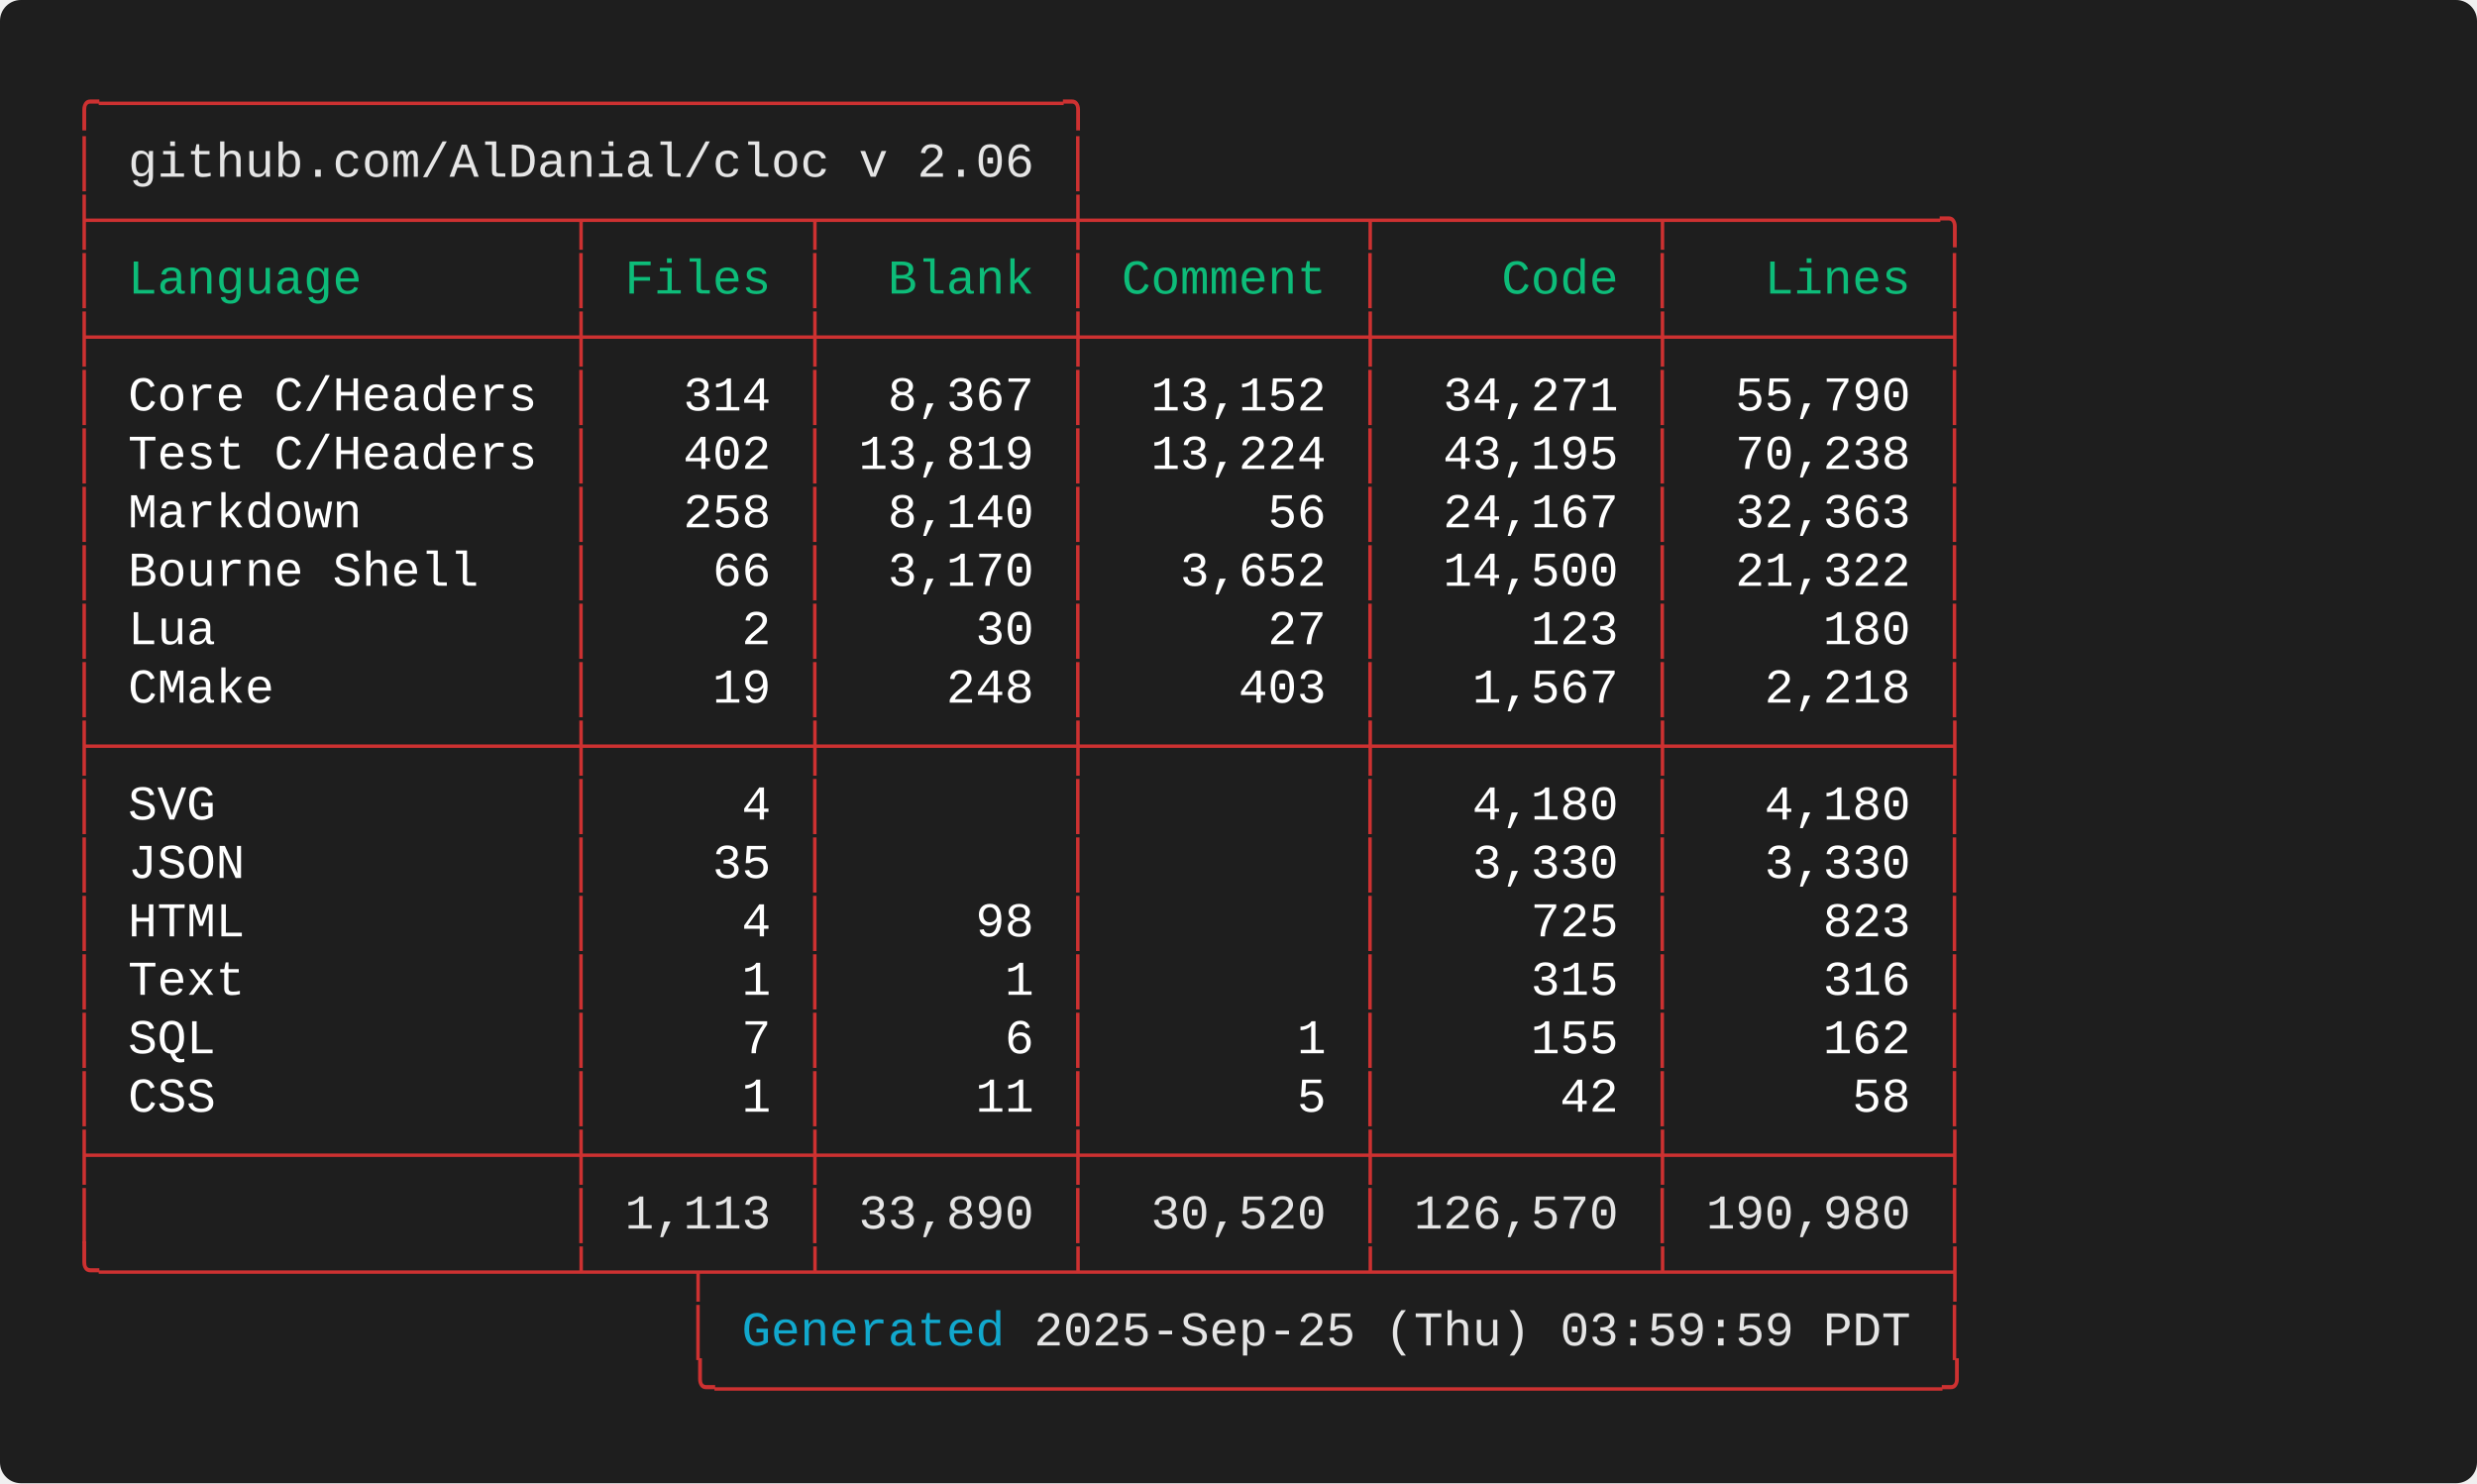
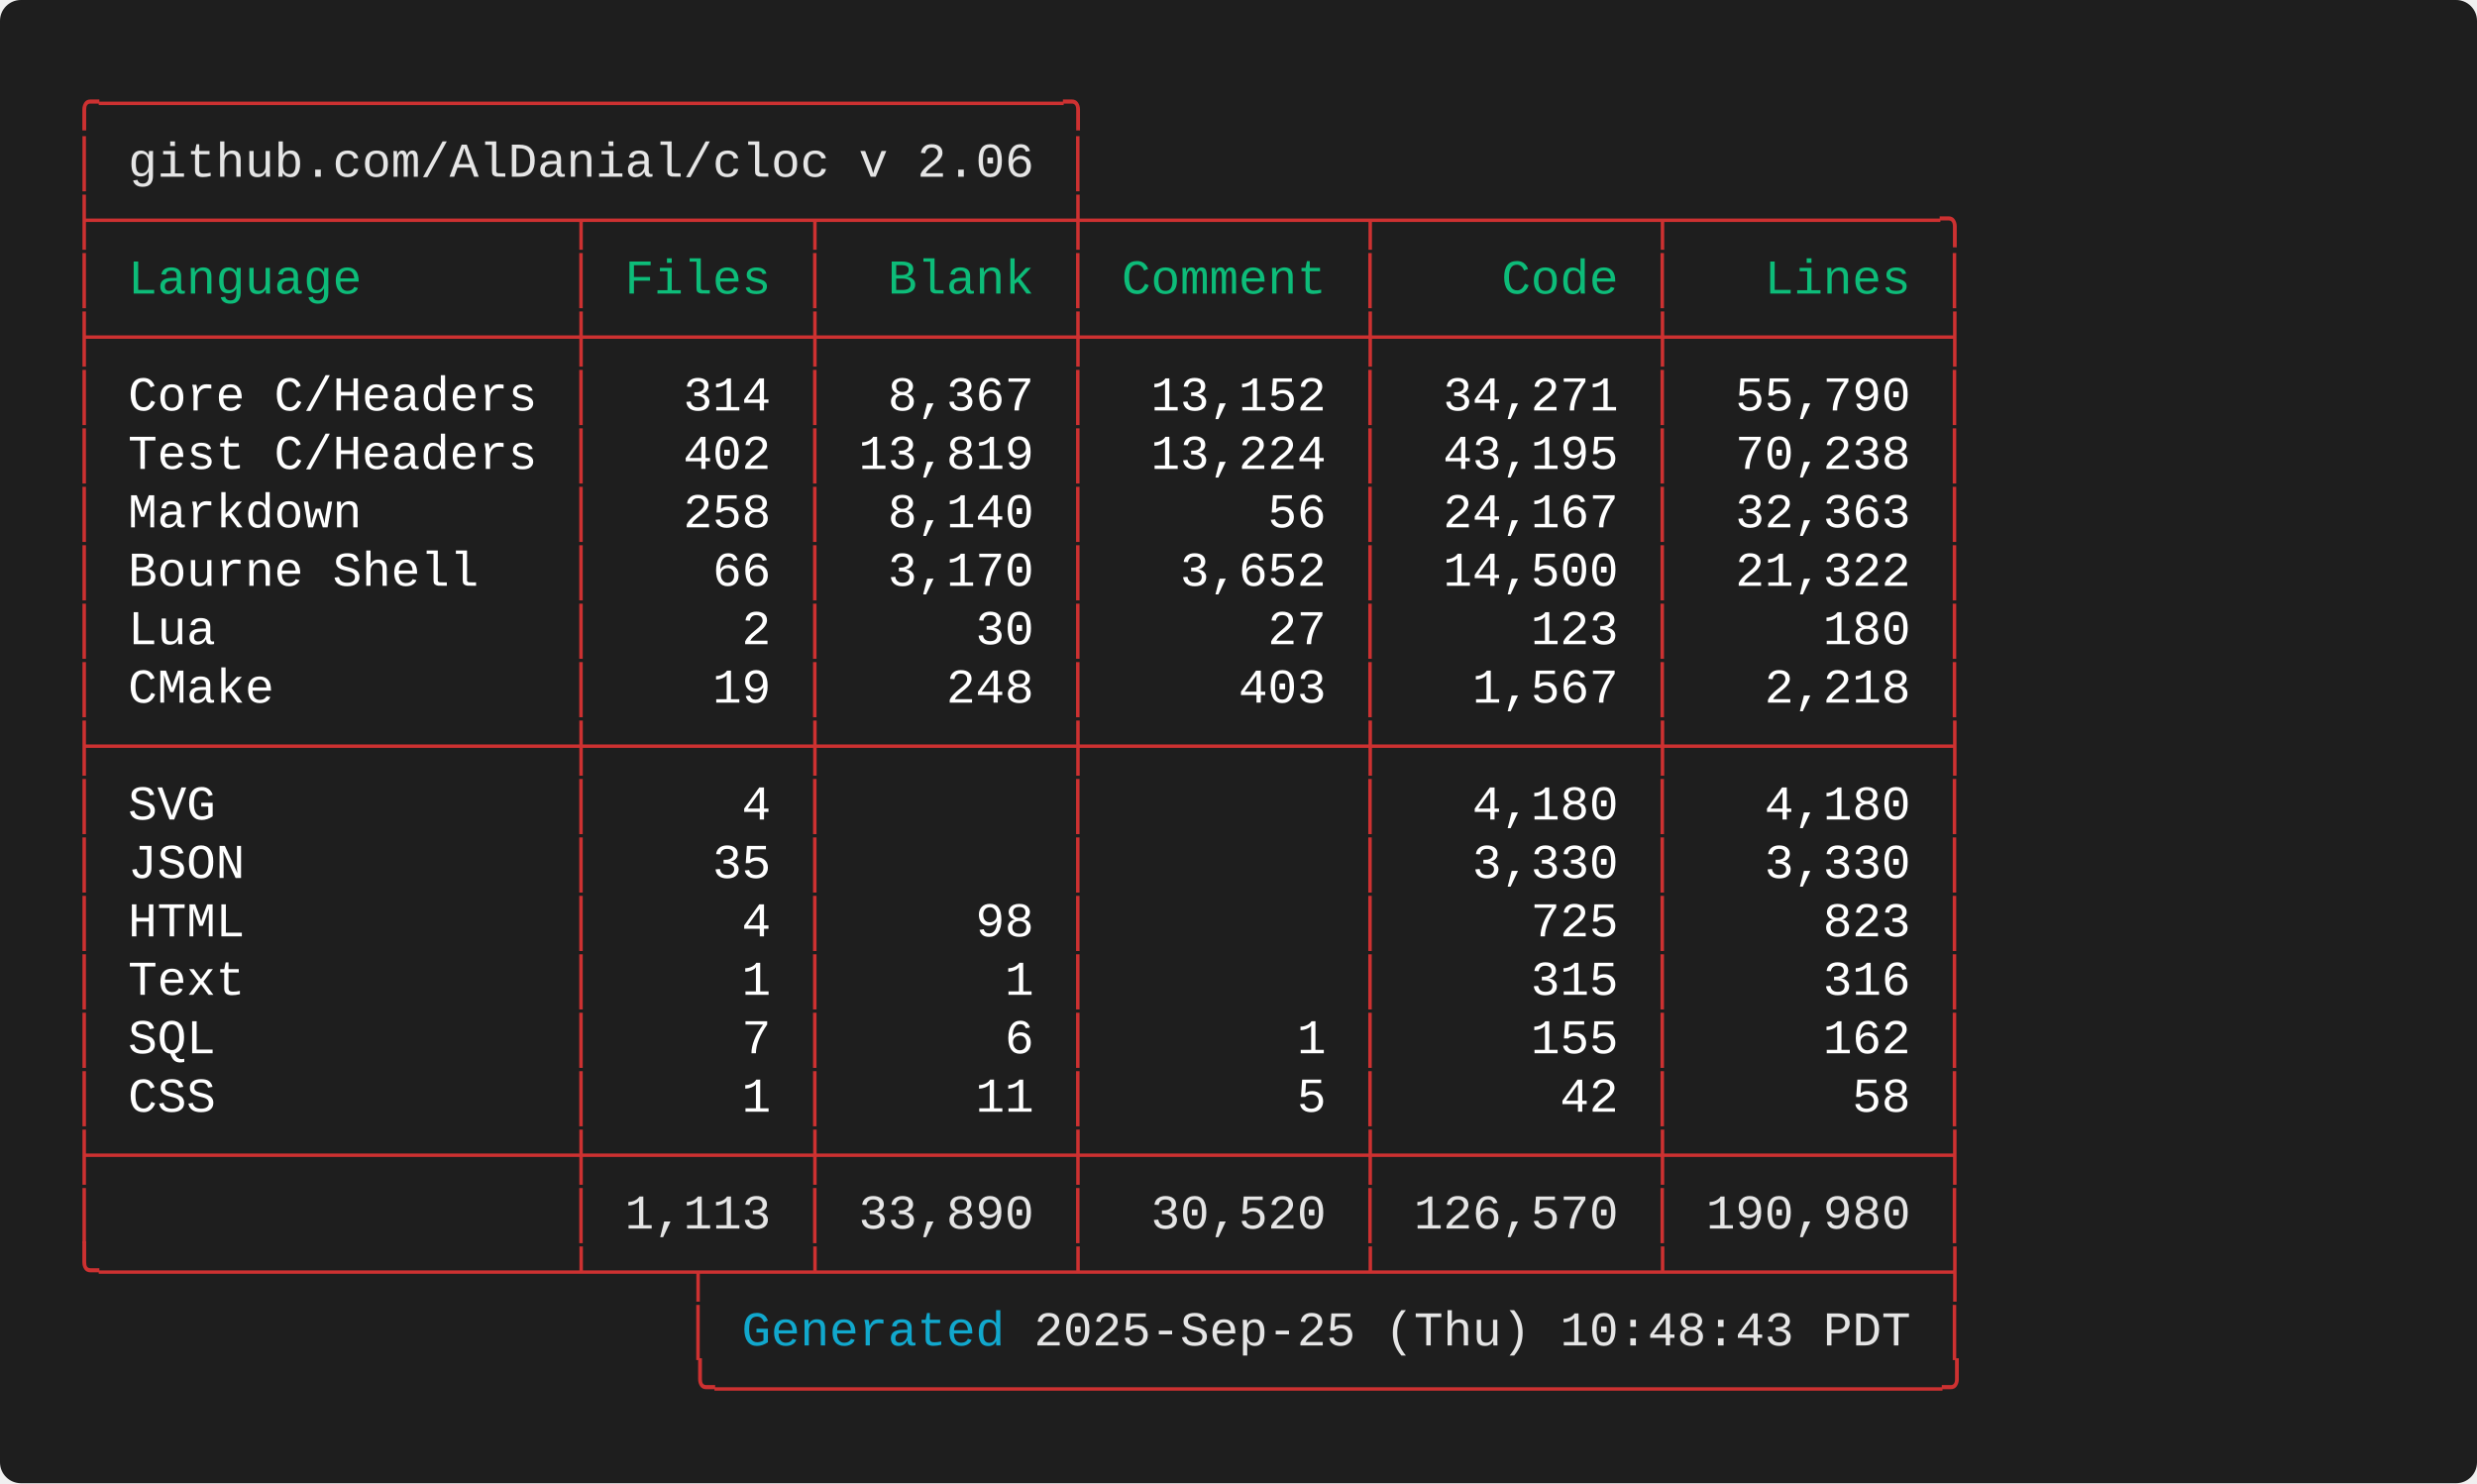
<svg xmlns="http://www.w3.org/2000/svg" width="712.00" height="426.40" viewBox="0 0 712.00 426.40">
  <defs>
    <style type="text/css">.terminal-text { font-family: 'Consolas', 'Consolas', 'Monaco', 'Courier New', monospace; }</style>
  </defs>
  <rect width="100%" height="100%" fill="#1e1e1e" rx="6" />
  <text x="20.00" y="34.00" font-size="14" class="terminal-text" xml:space="preserve" textLength="294.00" lengthAdjust="spacingAndGlyphs" fill="#cd3131">╭─────────────────────────────────╮</text>
  <text x="20.00" y="50.80" font-size="14" class="terminal-text" xml:space="preserve" textLength="16.80" lengthAdjust="spacingAndGlyphs" fill="#cd3131">│ </text>
  <text x="36.80" y="50.80" font-size="14" class="terminal-text" xml:space="preserve" textLength="260.40" lengthAdjust="spacingAndGlyphs" fill="#e5e5e5">github.com/AlDanial/cloc v 2.06</text>
  <text x="297.20" y="50.80" font-size="14" class="terminal-text" xml:space="preserve" textLength="8.40" lengthAdjust="spacingAndGlyphs" fill="#ffffff"> </text>
  <text x="305.60" y="50.80" font-size="14" class="terminal-text" xml:space="preserve" textLength="8.40" lengthAdjust="spacingAndGlyphs" fill="#cd3131">│</text>
  <text x="20.00" y="67.60" font-size="14" class="terminal-text" xml:space="preserve" textLength="546.00" lengthAdjust="spacingAndGlyphs" fill="#cd3131">├────────────────┬───────┬────────┼─────────┬─────────┬─────────╮</text>
  <text x="20.00" y="84.40" font-size="14" class="terminal-text" xml:space="preserve" textLength="8.40" lengthAdjust="spacingAndGlyphs" fill="#cd3131">│</text>
  <text x="28.40" y="84.40" font-size="14" class="terminal-text" xml:space="preserve" textLength="134.40" lengthAdjust="spacingAndGlyphs" fill="#0dbc79"> Language       </text>
  <text x="162.80" y="84.40" font-size="14" class="terminal-text" xml:space="preserve" textLength="8.40" lengthAdjust="spacingAndGlyphs" fill="#cd3131">│</text>
  <text x="171.20" y="84.40" font-size="14" class="terminal-text" xml:space="preserve" textLength="58.80" lengthAdjust="spacingAndGlyphs" fill="#0dbc79"> Files </text>
  <text x="230.00" y="84.40" font-size="14" class="terminal-text" xml:space="preserve" textLength="8.40" lengthAdjust="spacingAndGlyphs" fill="#cd3131">│</text>
  <text x="238.40" y="84.40" font-size="14" class="terminal-text" xml:space="preserve" textLength="67.20" lengthAdjust="spacingAndGlyphs" fill="#0dbc79">  Blank </text>
  <text x="305.60" y="84.40" font-size="14" class="terminal-text" xml:space="preserve" textLength="8.40" lengthAdjust="spacingAndGlyphs" fill="#cd3131">│</text>
  <text x="314.00" y="84.40" font-size="14" class="terminal-text" xml:space="preserve" textLength="75.60" lengthAdjust="spacingAndGlyphs" fill="#0dbc79"> Comment </text>
  <text x="389.60" y="84.40" font-size="14" class="terminal-text" xml:space="preserve" textLength="8.40" lengthAdjust="spacingAndGlyphs" fill="#cd3131">│</text>
  <text x="398.00" y="84.40" font-size="14" class="terminal-text" xml:space="preserve" textLength="75.60" lengthAdjust="spacingAndGlyphs" fill="#0dbc79">    Code </text>
  <text x="473.60" y="84.40" font-size="14" class="terminal-text" xml:space="preserve" textLength="8.40" lengthAdjust="spacingAndGlyphs" fill="#cd3131">│</text>
  <text x="482.00" y="84.40" font-size="14" class="terminal-text" xml:space="preserve" textLength="75.60" lengthAdjust="spacingAndGlyphs" fill="#0dbc79">   Lines </text>
  <text x="557.60" y="84.40" font-size="14" class="terminal-text" xml:space="preserve" textLength="8.40" lengthAdjust="spacingAndGlyphs" fill="#cd3131">│</text>
  <text x="20.00" y="101.20" font-size="14" class="terminal-text" xml:space="preserve" textLength="546.00" lengthAdjust="spacingAndGlyphs" fill="#cd3131">├────────────────┼───────┼────────┼─────────┼─────────┼─────────┤</text>
  <text x="20.00" y="118.00" font-size="14" class="terminal-text" xml:space="preserve" textLength="8.40" lengthAdjust="spacingAndGlyphs" fill="#cd3131">│</text>
  <text x="28.40" y="118.00" font-size="14" class="terminal-text" xml:space="preserve" textLength="134.40" lengthAdjust="spacingAndGlyphs" fill="#ffffff"> Core C/Headers </text>
  <text x="162.80" y="118.00" font-size="14" class="terminal-text" xml:space="preserve" textLength="8.40" lengthAdjust="spacingAndGlyphs" fill="#cd3131">│</text>
  <text x="171.20" y="118.00" font-size="14" class="terminal-text" xml:space="preserve" textLength="58.80" lengthAdjust="spacingAndGlyphs" fill="#ffffff">   314 </text>
  <text x="230.00" y="118.00" font-size="14" class="terminal-text" xml:space="preserve" textLength="8.40" lengthAdjust="spacingAndGlyphs" fill="#cd3131">│</text>
  <text x="238.40" y="118.00" font-size="14" class="terminal-text" xml:space="preserve" textLength="67.20" lengthAdjust="spacingAndGlyphs" fill="#ffffff">  8,367 </text>
  <text x="305.60" y="118.00" font-size="14" class="terminal-text" xml:space="preserve" textLength="8.40" lengthAdjust="spacingAndGlyphs" fill="#cd3131">│</text>
  <text x="314.00" y="118.00" font-size="14" class="terminal-text" xml:space="preserve" textLength="75.60" lengthAdjust="spacingAndGlyphs" fill="#ffffff">  13,152 </text>
  <text x="389.60" y="118.00" font-size="14" class="terminal-text" xml:space="preserve" textLength="8.40" lengthAdjust="spacingAndGlyphs" fill="#cd3131">│</text>
  <text x="398.00" y="118.00" font-size="14" class="terminal-text" xml:space="preserve" textLength="75.60" lengthAdjust="spacingAndGlyphs" fill="#ffffff">  34,271 </text>
  <text x="473.60" y="118.00" font-size="14" class="terminal-text" xml:space="preserve" textLength="8.40" lengthAdjust="spacingAndGlyphs" fill="#cd3131">│</text>
  <text x="482.00" y="118.00" font-size="14" class="terminal-text" xml:space="preserve" textLength="75.60" lengthAdjust="spacingAndGlyphs" fill="#ffffff">  55,790 </text>
  <text x="557.60" y="118.00" font-size="14" class="terminal-text" xml:space="preserve" textLength="8.40" lengthAdjust="spacingAndGlyphs" fill="#cd3131">│</text>
  <text x="20.00" y="134.80" font-size="14" class="terminal-text" xml:space="preserve" textLength="8.40" lengthAdjust="spacingAndGlyphs" fill="#cd3131">│</text>
  <text x="28.40" y="134.80" font-size="14" class="terminal-text" xml:space="preserve" textLength="134.40" lengthAdjust="spacingAndGlyphs" fill="#ffffff"> Test C/Headers </text>
  <text x="162.80" y="134.80" font-size="14" class="terminal-text" xml:space="preserve" textLength="8.40" lengthAdjust="spacingAndGlyphs" fill="#cd3131">│</text>
  <text x="171.20" y="134.80" font-size="14" class="terminal-text" xml:space="preserve" textLength="58.80" lengthAdjust="spacingAndGlyphs" fill="#ffffff">   402 </text>
  <text x="230.00" y="134.80" font-size="14" class="terminal-text" xml:space="preserve" textLength="8.40" lengthAdjust="spacingAndGlyphs" fill="#cd3131">│</text>
  <text x="238.40" y="134.80" font-size="14" class="terminal-text" xml:space="preserve" textLength="67.20" lengthAdjust="spacingAndGlyphs" fill="#ffffff"> 13,819 </text>
  <text x="305.60" y="134.80" font-size="14" class="terminal-text" xml:space="preserve" textLength="8.40" lengthAdjust="spacingAndGlyphs" fill="#cd3131">│</text>
  <text x="314.00" y="134.80" font-size="14" class="terminal-text" xml:space="preserve" textLength="75.60" lengthAdjust="spacingAndGlyphs" fill="#ffffff">  13,224 </text>
  <text x="389.60" y="134.80" font-size="14" class="terminal-text" xml:space="preserve" textLength="8.40" lengthAdjust="spacingAndGlyphs" fill="#cd3131">│</text>
  <text x="398.00" y="134.80" font-size="14" class="terminal-text" xml:space="preserve" textLength="75.60" lengthAdjust="spacingAndGlyphs" fill="#ffffff">  43,195 </text>
  <text x="473.60" y="134.80" font-size="14" class="terminal-text" xml:space="preserve" textLength="8.40" lengthAdjust="spacingAndGlyphs" fill="#cd3131">│</text>
  <text x="482.00" y="134.80" font-size="14" class="terminal-text" xml:space="preserve" textLength="75.60" lengthAdjust="spacingAndGlyphs" fill="#ffffff">  70,238 </text>
  <text x="557.60" y="134.80" font-size="14" class="terminal-text" xml:space="preserve" textLength="8.40" lengthAdjust="spacingAndGlyphs" fill="#cd3131">│</text>
  <text x="20.00" y="151.60" font-size="14" class="terminal-text" xml:space="preserve" textLength="8.40" lengthAdjust="spacingAndGlyphs" fill="#cd3131">│</text>
  <text x="28.40" y="151.60" font-size="14" class="terminal-text" xml:space="preserve" textLength="134.40" lengthAdjust="spacingAndGlyphs" fill="#ffffff"> Markdown       </text>
  <text x="162.80" y="151.60" font-size="14" class="terminal-text" xml:space="preserve" textLength="8.40" lengthAdjust="spacingAndGlyphs" fill="#cd3131">│</text>
  <text x="171.20" y="151.60" font-size="14" class="terminal-text" xml:space="preserve" textLength="58.80" lengthAdjust="spacingAndGlyphs" fill="#ffffff">   258 </text>
  <text x="230.00" y="151.60" font-size="14" class="terminal-text" xml:space="preserve" textLength="8.40" lengthAdjust="spacingAndGlyphs" fill="#cd3131">│</text>
  <text x="238.40" y="151.60" font-size="14" class="terminal-text" xml:space="preserve" textLength="67.20" lengthAdjust="spacingAndGlyphs" fill="#ffffff">  8,140 </text>
  <text x="305.60" y="151.60" font-size="14" class="terminal-text" xml:space="preserve" textLength="8.40" lengthAdjust="spacingAndGlyphs" fill="#cd3131">│</text>
  <text x="314.00" y="151.60" font-size="14" class="terminal-text" xml:space="preserve" textLength="75.60" lengthAdjust="spacingAndGlyphs" fill="#ffffff">      56 </text>
  <text x="389.60" y="151.60" font-size="14" class="terminal-text" xml:space="preserve" textLength="8.40" lengthAdjust="spacingAndGlyphs" fill="#cd3131">│</text>
  <text x="398.00" y="151.60" font-size="14" class="terminal-text" xml:space="preserve" textLength="75.60" lengthAdjust="spacingAndGlyphs" fill="#ffffff">  24,167 </text>
  <text x="473.60" y="151.60" font-size="14" class="terminal-text" xml:space="preserve" textLength="8.40" lengthAdjust="spacingAndGlyphs" fill="#cd3131">│</text>
  <text x="482.00" y="151.60" font-size="14" class="terminal-text" xml:space="preserve" textLength="75.60" lengthAdjust="spacingAndGlyphs" fill="#ffffff">  32,363 </text>
  <text x="557.60" y="151.60" font-size="14" class="terminal-text" xml:space="preserve" textLength="8.40" lengthAdjust="spacingAndGlyphs" fill="#cd3131">│</text>
  <text x="20.00" y="168.40" font-size="14" class="terminal-text" xml:space="preserve" textLength="8.40" lengthAdjust="spacingAndGlyphs" fill="#cd3131">│</text>
  <text x="28.40" y="168.40" font-size="14" class="terminal-text" xml:space="preserve" textLength="134.40" lengthAdjust="spacingAndGlyphs" fill="#ffffff"> Bourne Shell   </text>
  <text x="162.80" y="168.40" font-size="14" class="terminal-text" xml:space="preserve" textLength="8.40" lengthAdjust="spacingAndGlyphs" fill="#cd3131">│</text>
  <text x="171.20" y="168.40" font-size="14" class="terminal-text" xml:space="preserve" textLength="58.80" lengthAdjust="spacingAndGlyphs" fill="#ffffff">    66 </text>
  <text x="230.00" y="168.40" font-size="14" class="terminal-text" xml:space="preserve" textLength="8.40" lengthAdjust="spacingAndGlyphs" fill="#cd3131">│</text>
  <text x="238.40" y="168.40" font-size="14" class="terminal-text" xml:space="preserve" textLength="67.20" lengthAdjust="spacingAndGlyphs" fill="#ffffff">  3,170 </text>
  <text x="305.60" y="168.40" font-size="14" class="terminal-text" xml:space="preserve" textLength="8.40" lengthAdjust="spacingAndGlyphs" fill="#cd3131">│</text>
  <text x="314.00" y="168.40" font-size="14" class="terminal-text" xml:space="preserve" textLength="75.60" lengthAdjust="spacingAndGlyphs" fill="#ffffff">   3,652 </text>
  <text x="389.60" y="168.40" font-size="14" class="terminal-text" xml:space="preserve" textLength="8.40" lengthAdjust="spacingAndGlyphs" fill="#cd3131">│</text>
  <text x="398.00" y="168.40" font-size="14" class="terminal-text" xml:space="preserve" textLength="75.60" lengthAdjust="spacingAndGlyphs" fill="#ffffff">  14,500 </text>
  <text x="473.60" y="168.40" font-size="14" class="terminal-text" xml:space="preserve" textLength="8.40" lengthAdjust="spacingAndGlyphs" fill="#cd3131">│</text>
  <text x="482.00" y="168.40" font-size="14" class="terminal-text" xml:space="preserve" textLength="75.60" lengthAdjust="spacingAndGlyphs" fill="#ffffff">  21,322 </text>
  <text x="557.60" y="168.40" font-size="14" class="terminal-text" xml:space="preserve" textLength="8.40" lengthAdjust="spacingAndGlyphs" fill="#cd3131">│</text>
  <text x="20.00" y="185.20" font-size="14" class="terminal-text" xml:space="preserve" textLength="8.40" lengthAdjust="spacingAndGlyphs" fill="#cd3131">│</text>
  <text x="28.40" y="185.20" font-size="14" class="terminal-text" xml:space="preserve" textLength="134.40" lengthAdjust="spacingAndGlyphs" fill="#ffffff"> Lua            </text>
  <text x="162.80" y="185.20" font-size="14" class="terminal-text" xml:space="preserve" textLength="8.40" lengthAdjust="spacingAndGlyphs" fill="#cd3131">│</text>
  <text x="171.20" y="185.20" font-size="14" class="terminal-text" xml:space="preserve" textLength="58.80" lengthAdjust="spacingAndGlyphs" fill="#ffffff">     2 </text>
  <text x="230.00" y="185.20" font-size="14" class="terminal-text" xml:space="preserve" textLength="8.40" lengthAdjust="spacingAndGlyphs" fill="#cd3131">│</text>
  <text x="238.40" y="185.20" font-size="14" class="terminal-text" xml:space="preserve" textLength="67.20" lengthAdjust="spacingAndGlyphs" fill="#ffffff">     30 </text>
  <text x="305.60" y="185.20" font-size="14" class="terminal-text" xml:space="preserve" textLength="8.40" lengthAdjust="spacingAndGlyphs" fill="#cd3131">│</text>
  <text x="314.00" y="185.20" font-size="14" class="terminal-text" xml:space="preserve" textLength="75.60" lengthAdjust="spacingAndGlyphs" fill="#ffffff">      27 </text>
  <text x="389.60" y="185.20" font-size="14" class="terminal-text" xml:space="preserve" textLength="8.40" lengthAdjust="spacingAndGlyphs" fill="#cd3131">│</text>
  <text x="398.00" y="185.20" font-size="14" class="terminal-text" xml:space="preserve" textLength="75.60" lengthAdjust="spacingAndGlyphs" fill="#ffffff">     123 </text>
  <text x="473.60" y="185.20" font-size="14" class="terminal-text" xml:space="preserve" textLength="8.40" lengthAdjust="spacingAndGlyphs" fill="#cd3131">│</text>
  <text x="482.00" y="185.20" font-size="14" class="terminal-text" xml:space="preserve" textLength="75.60" lengthAdjust="spacingAndGlyphs" fill="#ffffff">     180 </text>
  <text x="557.60" y="185.20" font-size="14" class="terminal-text" xml:space="preserve" textLength="8.40" lengthAdjust="spacingAndGlyphs" fill="#cd3131">│</text>
  <text x="20.00" y="202.00" font-size="14" class="terminal-text" xml:space="preserve" textLength="8.40" lengthAdjust="spacingAndGlyphs" fill="#cd3131">│</text>
  <text x="28.40" y="202.00" font-size="14" class="terminal-text" xml:space="preserve" textLength="134.40" lengthAdjust="spacingAndGlyphs" fill="#ffffff"> CMake          </text>
  <text x="162.80" y="202.00" font-size="14" class="terminal-text" xml:space="preserve" textLength="8.40" lengthAdjust="spacingAndGlyphs" fill="#cd3131">│</text>
  <text x="171.20" y="202.00" font-size="14" class="terminal-text" xml:space="preserve" textLength="58.80" lengthAdjust="spacingAndGlyphs" fill="#ffffff">    19 </text>
  <text x="230.00" y="202.00" font-size="14" class="terminal-text" xml:space="preserve" textLength="8.40" lengthAdjust="spacingAndGlyphs" fill="#cd3131">│</text>
  <text x="238.40" y="202.00" font-size="14" class="terminal-text" xml:space="preserve" textLength="67.20" lengthAdjust="spacingAndGlyphs" fill="#ffffff">    248 </text>
  <text x="305.60" y="202.00" font-size="14" class="terminal-text" xml:space="preserve" textLength="8.40" lengthAdjust="spacingAndGlyphs" fill="#cd3131">│</text>
  <text x="314.00" y="202.00" font-size="14" class="terminal-text" xml:space="preserve" textLength="75.60" lengthAdjust="spacingAndGlyphs" fill="#ffffff">     403 </text>
  <text x="389.60" y="202.00" font-size="14" class="terminal-text" xml:space="preserve" textLength="8.40" lengthAdjust="spacingAndGlyphs" fill="#cd3131">│</text>
  <text x="398.00" y="202.00" font-size="14" class="terminal-text" xml:space="preserve" textLength="75.60" lengthAdjust="spacingAndGlyphs" fill="#ffffff">   1,567 </text>
  <text x="473.60" y="202.00" font-size="14" class="terminal-text" xml:space="preserve" textLength="8.40" lengthAdjust="spacingAndGlyphs" fill="#cd3131">│</text>
  <text x="482.00" y="202.00" font-size="14" class="terminal-text" xml:space="preserve" textLength="75.60" lengthAdjust="spacingAndGlyphs" fill="#ffffff">   2,218 </text>
  <text x="557.60" y="202.00" font-size="14" class="terminal-text" xml:space="preserve" textLength="8.40" lengthAdjust="spacingAndGlyphs" fill="#cd3131">│</text>
  <text x="20.00" y="218.80" font-size="14" class="terminal-text" xml:space="preserve" textLength="546.00" lengthAdjust="spacingAndGlyphs" fill="#cd3131">├────────────────┼───────┼────────┼─────────┼─────────┼─────────┤</text>
  <text x="20.00" y="235.60" font-size="14" class="terminal-text" xml:space="preserve" textLength="8.40" lengthAdjust="spacingAndGlyphs" fill="#cd3131">│</text>
  <text x="28.40" y="235.60" font-size="14" class="terminal-text" xml:space="preserve" textLength="134.40" lengthAdjust="spacingAndGlyphs" fill="#ffffff"> SVG            </text>
  <text x="162.80" y="235.60" font-size="14" class="terminal-text" xml:space="preserve" textLength="8.40" lengthAdjust="spacingAndGlyphs" fill="#cd3131">│</text>
  <text x="171.20" y="235.60" font-size="14" class="terminal-text" xml:space="preserve" textLength="58.80" lengthAdjust="spacingAndGlyphs" fill="#ffffff">     4 </text>
  <text x="230.00" y="235.60" font-size="14" class="terminal-text" xml:space="preserve" textLength="8.40" lengthAdjust="spacingAndGlyphs" fill="#cd3131">│</text>
  <text x="238.40" y="235.60" font-size="14" class="terminal-text" xml:space="preserve" textLength="67.20" lengthAdjust="spacingAndGlyphs" fill="#ffffff">        </text>
  <text x="305.60" y="235.60" font-size="14" class="terminal-text" xml:space="preserve" textLength="8.40" lengthAdjust="spacingAndGlyphs" fill="#cd3131">│</text>
  <text x="314.00" y="235.60" font-size="14" class="terminal-text" xml:space="preserve" textLength="75.60" lengthAdjust="spacingAndGlyphs" fill="#ffffff">         </text>
  <text x="389.60" y="235.60" font-size="14" class="terminal-text" xml:space="preserve" textLength="8.40" lengthAdjust="spacingAndGlyphs" fill="#cd3131">│</text>
  <text x="398.00" y="235.60" font-size="14" class="terminal-text" xml:space="preserve" textLength="75.60" lengthAdjust="spacingAndGlyphs" fill="#ffffff">   4,180 </text>
  <text x="473.60" y="235.60" font-size="14" class="terminal-text" xml:space="preserve" textLength="8.40" lengthAdjust="spacingAndGlyphs" fill="#cd3131">│</text>
  <text x="482.00" y="235.60" font-size="14" class="terminal-text" xml:space="preserve" textLength="75.60" lengthAdjust="spacingAndGlyphs" fill="#ffffff">   4,180 </text>
  <text x="557.60" y="235.60" font-size="14" class="terminal-text" xml:space="preserve" textLength="8.40" lengthAdjust="spacingAndGlyphs" fill="#cd3131">│</text>
  <text x="20.00" y="252.40" font-size="14" class="terminal-text" xml:space="preserve" textLength="8.40" lengthAdjust="spacingAndGlyphs" fill="#cd3131">│</text>
  <text x="28.40" y="252.40" font-size="14" class="terminal-text" xml:space="preserve" textLength="134.40" lengthAdjust="spacingAndGlyphs" fill="#ffffff"> JSON           </text>
  <text x="162.80" y="252.40" font-size="14" class="terminal-text" xml:space="preserve" textLength="8.40" lengthAdjust="spacingAndGlyphs" fill="#cd3131">│</text>
  <text x="171.20" y="252.40" font-size="14" class="terminal-text" xml:space="preserve" textLength="58.80" lengthAdjust="spacingAndGlyphs" fill="#ffffff">    35 </text>
  <text x="230.00" y="252.40" font-size="14" class="terminal-text" xml:space="preserve" textLength="8.40" lengthAdjust="spacingAndGlyphs" fill="#cd3131">│</text>
  <text x="238.40" y="252.40" font-size="14" class="terminal-text" xml:space="preserve" textLength="67.20" lengthAdjust="spacingAndGlyphs" fill="#ffffff">        </text>
  <text x="305.60" y="252.40" font-size="14" class="terminal-text" xml:space="preserve" textLength="8.40" lengthAdjust="spacingAndGlyphs" fill="#cd3131">│</text>
  <text x="314.00" y="252.40" font-size="14" class="terminal-text" xml:space="preserve" textLength="75.60" lengthAdjust="spacingAndGlyphs" fill="#ffffff">         </text>
  <text x="389.60" y="252.40" font-size="14" class="terminal-text" xml:space="preserve" textLength="8.40" lengthAdjust="spacingAndGlyphs" fill="#cd3131">│</text>
  <text x="398.00" y="252.40" font-size="14" class="terminal-text" xml:space="preserve" textLength="75.60" lengthAdjust="spacingAndGlyphs" fill="#ffffff">   3,330 </text>
  <text x="473.60" y="252.40" font-size="14" class="terminal-text" xml:space="preserve" textLength="8.40" lengthAdjust="spacingAndGlyphs" fill="#cd3131">│</text>
  <text x="482.00" y="252.40" font-size="14" class="terminal-text" xml:space="preserve" textLength="75.60" lengthAdjust="spacingAndGlyphs" fill="#ffffff">   3,330 </text>
  <text x="557.60" y="252.40" font-size="14" class="terminal-text" xml:space="preserve" textLength="8.40" lengthAdjust="spacingAndGlyphs" fill="#cd3131">│</text>
  <text x="20.00" y="269.20" font-size="14" class="terminal-text" xml:space="preserve" textLength="8.40" lengthAdjust="spacingAndGlyphs" fill="#cd3131">│</text>
  <text x="28.40" y="269.20" font-size="14" class="terminal-text" xml:space="preserve" textLength="134.40" lengthAdjust="spacingAndGlyphs" fill="#ffffff"> HTML           </text>
  <text x="162.80" y="269.20" font-size="14" class="terminal-text" xml:space="preserve" textLength="8.40" lengthAdjust="spacingAndGlyphs" fill="#cd3131">│</text>
  <text x="171.20" y="269.20" font-size="14" class="terminal-text" xml:space="preserve" textLength="58.80" lengthAdjust="spacingAndGlyphs" fill="#ffffff">     4 </text>
  <text x="230.00" y="269.20" font-size="14" class="terminal-text" xml:space="preserve" textLength="8.40" lengthAdjust="spacingAndGlyphs" fill="#cd3131">│</text>
  <text x="238.40" y="269.20" font-size="14" class="terminal-text" xml:space="preserve" textLength="67.20" lengthAdjust="spacingAndGlyphs" fill="#ffffff">     98 </text>
  <text x="305.60" y="269.20" font-size="14" class="terminal-text" xml:space="preserve" textLength="8.40" lengthAdjust="spacingAndGlyphs" fill="#cd3131">│</text>
  <text x="314.00" y="269.20" font-size="14" class="terminal-text" xml:space="preserve" textLength="75.60" lengthAdjust="spacingAndGlyphs" fill="#ffffff">         </text>
  <text x="389.60" y="269.20" font-size="14" class="terminal-text" xml:space="preserve" textLength="8.40" lengthAdjust="spacingAndGlyphs" fill="#cd3131">│</text>
  <text x="398.00" y="269.20" font-size="14" class="terminal-text" xml:space="preserve" textLength="75.60" lengthAdjust="spacingAndGlyphs" fill="#ffffff">     725 </text>
  <text x="473.60" y="269.20" font-size="14" class="terminal-text" xml:space="preserve" textLength="8.40" lengthAdjust="spacingAndGlyphs" fill="#cd3131">│</text>
  <text x="482.00" y="269.20" font-size="14" class="terminal-text" xml:space="preserve" textLength="75.60" lengthAdjust="spacingAndGlyphs" fill="#ffffff">     823 </text>
  <text x="557.60" y="269.20" font-size="14" class="terminal-text" xml:space="preserve" textLength="8.40" lengthAdjust="spacingAndGlyphs" fill="#cd3131">│</text>
  <text x="20.00" y="286.00" font-size="14" class="terminal-text" xml:space="preserve" textLength="8.40" lengthAdjust="spacingAndGlyphs" fill="#cd3131">│</text>
  <text x="28.40" y="286.00" font-size="14" class="terminal-text" xml:space="preserve" textLength="134.40" lengthAdjust="spacingAndGlyphs" fill="#ffffff"> Text           </text>
  <text x="162.80" y="286.00" font-size="14" class="terminal-text" xml:space="preserve" textLength="8.40" lengthAdjust="spacingAndGlyphs" fill="#cd3131">│</text>
  <text x="171.20" y="286.00" font-size="14" class="terminal-text" xml:space="preserve" textLength="58.80" lengthAdjust="spacingAndGlyphs" fill="#ffffff">     1 </text>
  <text x="230.00" y="286.00" font-size="14" class="terminal-text" xml:space="preserve" textLength="8.40" lengthAdjust="spacingAndGlyphs" fill="#cd3131">│</text>
  <text x="238.40" y="286.00" font-size="14" class="terminal-text" xml:space="preserve" textLength="67.20" lengthAdjust="spacingAndGlyphs" fill="#ffffff">      1 </text>
  <text x="305.60" y="286.00" font-size="14" class="terminal-text" xml:space="preserve" textLength="8.40" lengthAdjust="spacingAndGlyphs" fill="#cd3131">│</text>
  <text x="314.00" y="286.00" font-size="14" class="terminal-text" xml:space="preserve" textLength="75.60" lengthAdjust="spacingAndGlyphs" fill="#ffffff">         </text>
  <text x="389.60" y="286.00" font-size="14" class="terminal-text" xml:space="preserve" textLength="8.40" lengthAdjust="spacingAndGlyphs" fill="#cd3131">│</text>
  <text x="398.00" y="286.00" font-size="14" class="terminal-text" xml:space="preserve" textLength="75.60" lengthAdjust="spacingAndGlyphs" fill="#ffffff">     315 </text>
  <text x="473.60" y="286.00" font-size="14" class="terminal-text" xml:space="preserve" textLength="8.40" lengthAdjust="spacingAndGlyphs" fill="#cd3131">│</text>
  <text x="482.00" y="286.00" font-size="14" class="terminal-text" xml:space="preserve" textLength="75.60" lengthAdjust="spacingAndGlyphs" fill="#ffffff">     316 </text>
  <text x="557.60" y="286.00" font-size="14" class="terminal-text" xml:space="preserve" textLength="8.40" lengthAdjust="spacingAndGlyphs" fill="#cd3131">│</text>
  <text x="20.00" y="302.80" font-size="14" class="terminal-text" xml:space="preserve" textLength="8.40" lengthAdjust="spacingAndGlyphs" fill="#cd3131">│</text>
  <text x="28.40" y="302.80" font-size="14" class="terminal-text" xml:space="preserve" textLength="134.40" lengthAdjust="spacingAndGlyphs" fill="#ffffff"> SQL            </text>
  <text x="162.80" y="302.80" font-size="14" class="terminal-text" xml:space="preserve" textLength="8.40" lengthAdjust="spacingAndGlyphs" fill="#cd3131">│</text>
  <text x="171.20" y="302.80" font-size="14" class="terminal-text" xml:space="preserve" textLength="58.80" lengthAdjust="spacingAndGlyphs" fill="#ffffff">     7 </text>
  <text x="230.00" y="302.80" font-size="14" class="terminal-text" xml:space="preserve" textLength="8.40" lengthAdjust="spacingAndGlyphs" fill="#cd3131">│</text>
  <text x="238.40" y="302.80" font-size="14" class="terminal-text" xml:space="preserve" textLength="67.20" lengthAdjust="spacingAndGlyphs" fill="#ffffff">      6 </text>
  <text x="305.60" y="302.80" font-size="14" class="terminal-text" xml:space="preserve" textLength="8.40" lengthAdjust="spacingAndGlyphs" fill="#cd3131">│</text>
  <text x="314.00" y="302.80" font-size="14" class="terminal-text" xml:space="preserve" textLength="75.60" lengthAdjust="spacingAndGlyphs" fill="#ffffff">       1 </text>
  <text x="389.60" y="302.80" font-size="14" class="terminal-text" xml:space="preserve" textLength="8.40" lengthAdjust="spacingAndGlyphs" fill="#cd3131">│</text>
  <text x="398.00" y="302.80" font-size="14" class="terminal-text" xml:space="preserve" textLength="75.60" lengthAdjust="spacingAndGlyphs" fill="#ffffff">     155 </text>
  <text x="473.60" y="302.80" font-size="14" class="terminal-text" xml:space="preserve" textLength="8.40" lengthAdjust="spacingAndGlyphs" fill="#cd3131">│</text>
  <text x="482.00" y="302.80" font-size="14" class="terminal-text" xml:space="preserve" textLength="75.60" lengthAdjust="spacingAndGlyphs" fill="#ffffff">     162 </text>
  <text x="557.60" y="302.80" font-size="14" class="terminal-text" xml:space="preserve" textLength="8.40" lengthAdjust="spacingAndGlyphs" fill="#cd3131">│</text>
  <text x="20.00" y="319.60" font-size="14" class="terminal-text" xml:space="preserve" textLength="8.40" lengthAdjust="spacingAndGlyphs" fill="#cd3131">│</text>
  <text x="28.40" y="319.60" font-size="14" class="terminal-text" xml:space="preserve" textLength="134.40" lengthAdjust="spacingAndGlyphs" fill="#ffffff"> CSS            </text>
  <text x="162.80" y="319.60" font-size="14" class="terminal-text" xml:space="preserve" textLength="8.40" lengthAdjust="spacingAndGlyphs" fill="#cd3131">│</text>
  <text x="171.20" y="319.60" font-size="14" class="terminal-text" xml:space="preserve" textLength="58.80" lengthAdjust="spacingAndGlyphs" fill="#ffffff">     1 </text>
  <text x="230.00" y="319.60" font-size="14" class="terminal-text" xml:space="preserve" textLength="8.40" lengthAdjust="spacingAndGlyphs" fill="#cd3131">│</text>
  <text x="238.40" y="319.60" font-size="14" class="terminal-text" xml:space="preserve" textLength="67.20" lengthAdjust="spacingAndGlyphs" fill="#ffffff">     11 </text>
  <text x="305.60" y="319.60" font-size="14" class="terminal-text" xml:space="preserve" textLength="8.40" lengthAdjust="spacingAndGlyphs" fill="#cd3131">│</text>
  <text x="314.00" y="319.60" font-size="14" class="terminal-text" xml:space="preserve" textLength="75.60" lengthAdjust="spacingAndGlyphs" fill="#ffffff">       5 </text>
  <text x="389.60" y="319.60" font-size="14" class="terminal-text" xml:space="preserve" textLength="8.40" lengthAdjust="spacingAndGlyphs" fill="#cd3131">│</text>
  <text x="398.00" y="319.60" font-size="14" class="terminal-text" xml:space="preserve" textLength="75.60" lengthAdjust="spacingAndGlyphs" fill="#ffffff">      42 </text>
  <text x="473.60" y="319.60" font-size="14" class="terminal-text" xml:space="preserve" textLength="8.40" lengthAdjust="spacingAndGlyphs" fill="#cd3131">│</text>
  <text x="482.00" y="319.60" font-size="14" class="terminal-text" xml:space="preserve" textLength="75.60" lengthAdjust="spacingAndGlyphs" fill="#ffffff">      58 </text>
  <text x="557.60" y="319.60" font-size="14" class="terminal-text" xml:space="preserve" textLength="8.40" lengthAdjust="spacingAndGlyphs" fill="#cd3131">│</text>
  <text x="20.00" y="336.40" font-size="14" class="terminal-text" xml:space="preserve" textLength="546.00" lengthAdjust="spacingAndGlyphs" fill="#cd3131">├────────────────┼───────┼────────┼─────────┼─────────┼─────────┤</text>
  <text x="20.00" y="353.20" font-size="14" class="terminal-text" xml:space="preserve" textLength="8.40" lengthAdjust="spacingAndGlyphs" fill="#cd3131">│</text>
  <text x="28.40" y="353.20" font-size="14" class="terminal-text" xml:space="preserve" textLength="134.40" lengthAdjust="spacingAndGlyphs" fill="#e5e5e5">                </text>
  <text x="162.80" y="353.20" font-size="14" class="terminal-text" xml:space="preserve" textLength="8.40" lengthAdjust="spacingAndGlyphs" fill="#cd3131">│</text>
  <text x="171.20" y="353.20" font-size="14" class="terminal-text" xml:space="preserve" textLength="58.80" lengthAdjust="spacingAndGlyphs" fill="#e5e5e5"> 1,113 </text>
  <text x="230.00" y="353.20" font-size="14" class="terminal-text" xml:space="preserve" textLength="8.40" lengthAdjust="spacingAndGlyphs" fill="#cd3131">│</text>
  <text x="238.40" y="353.20" font-size="14" class="terminal-text" xml:space="preserve" textLength="67.20" lengthAdjust="spacingAndGlyphs" fill="#e5e5e5"> 33,890 </text>
  <text x="305.60" y="353.20" font-size="14" class="terminal-text" xml:space="preserve" textLength="8.40" lengthAdjust="spacingAndGlyphs" fill="#cd3131">│</text>
  <text x="314.00" y="353.20" font-size="14" class="terminal-text" xml:space="preserve" textLength="75.60" lengthAdjust="spacingAndGlyphs" fill="#e5e5e5">  30,520 </text>
  <text x="389.60" y="353.20" font-size="14" class="terminal-text" xml:space="preserve" textLength="8.40" lengthAdjust="spacingAndGlyphs" fill="#cd3131">│</text>
  <text x="398.00" y="353.20" font-size="14" class="terminal-text" xml:space="preserve" textLength="75.60" lengthAdjust="spacingAndGlyphs" fill="#e5e5e5"> 126,570 </text>
  <text x="473.60" y="353.20" font-size="14" class="terminal-text" xml:space="preserve" textLength="8.40" lengthAdjust="spacingAndGlyphs" fill="#cd3131">│</text>
  <text x="482.00" y="353.20" font-size="14" class="terminal-text" xml:space="preserve" textLength="75.60" lengthAdjust="spacingAndGlyphs" fill="#e5e5e5"> 190,980 </text>
  <text x="557.60" y="353.20" font-size="14" class="terminal-text" xml:space="preserve" textLength="8.40" lengthAdjust="spacingAndGlyphs" fill="#cd3131">│</text>
  <text x="20.00" y="370.00" font-size="14" class="terminal-text" xml:space="preserve" textLength="546.00" lengthAdjust="spacingAndGlyphs" fill="#cd3131">╰────────────────┴───┬───┴────────┴─────────┴─────────┴─────────┤</text>
  <text x="20.00" y="386.80" font-size="14" class="terminal-text" xml:space="preserve" textLength="193.20" lengthAdjust="spacingAndGlyphs" fill="#cd3131">                     │ </text>
  <text x="213.20" y="386.80" font-size="14" class="terminal-text" xml:space="preserve" textLength="75.60" lengthAdjust="spacingAndGlyphs" fill="#11a8cd">Generated</text>
-   <text x="288.80" y="386.80" font-size="14" class="terminal-text" xml:space="preserve" textLength="260.40" lengthAdjust="spacingAndGlyphs" fill="#e5e5e5"> 2025-Sep-25 (Thu) 03:59:59 PDT</text>
+   <text x="288.80" y="386.80" font-size="14" class="terminal-text" xml:space="preserve" textLength="260.40" lengthAdjust="spacingAndGlyphs" fill="#e5e5e5"> 2025-Sep-25 (Thu) 10:48:43 PDT</text>
  <text x="549.20" y="386.80" font-size="14" class="terminal-text" xml:space="preserve" textLength="8.40" lengthAdjust="spacingAndGlyphs" fill="#ffffff"> </text>
  <text x="557.60" y="386.80" font-size="14" class="terminal-text" xml:space="preserve" textLength="8.40" lengthAdjust="spacingAndGlyphs" fill="#cd3131">│</text>
  <text x="20.00" y="403.60" font-size="14" class="terminal-text" xml:space="preserve" textLength="546.00" lengthAdjust="spacingAndGlyphs" fill="#cd3131">                     ╰──────────────────────────────────────────╯</text>
</svg>
